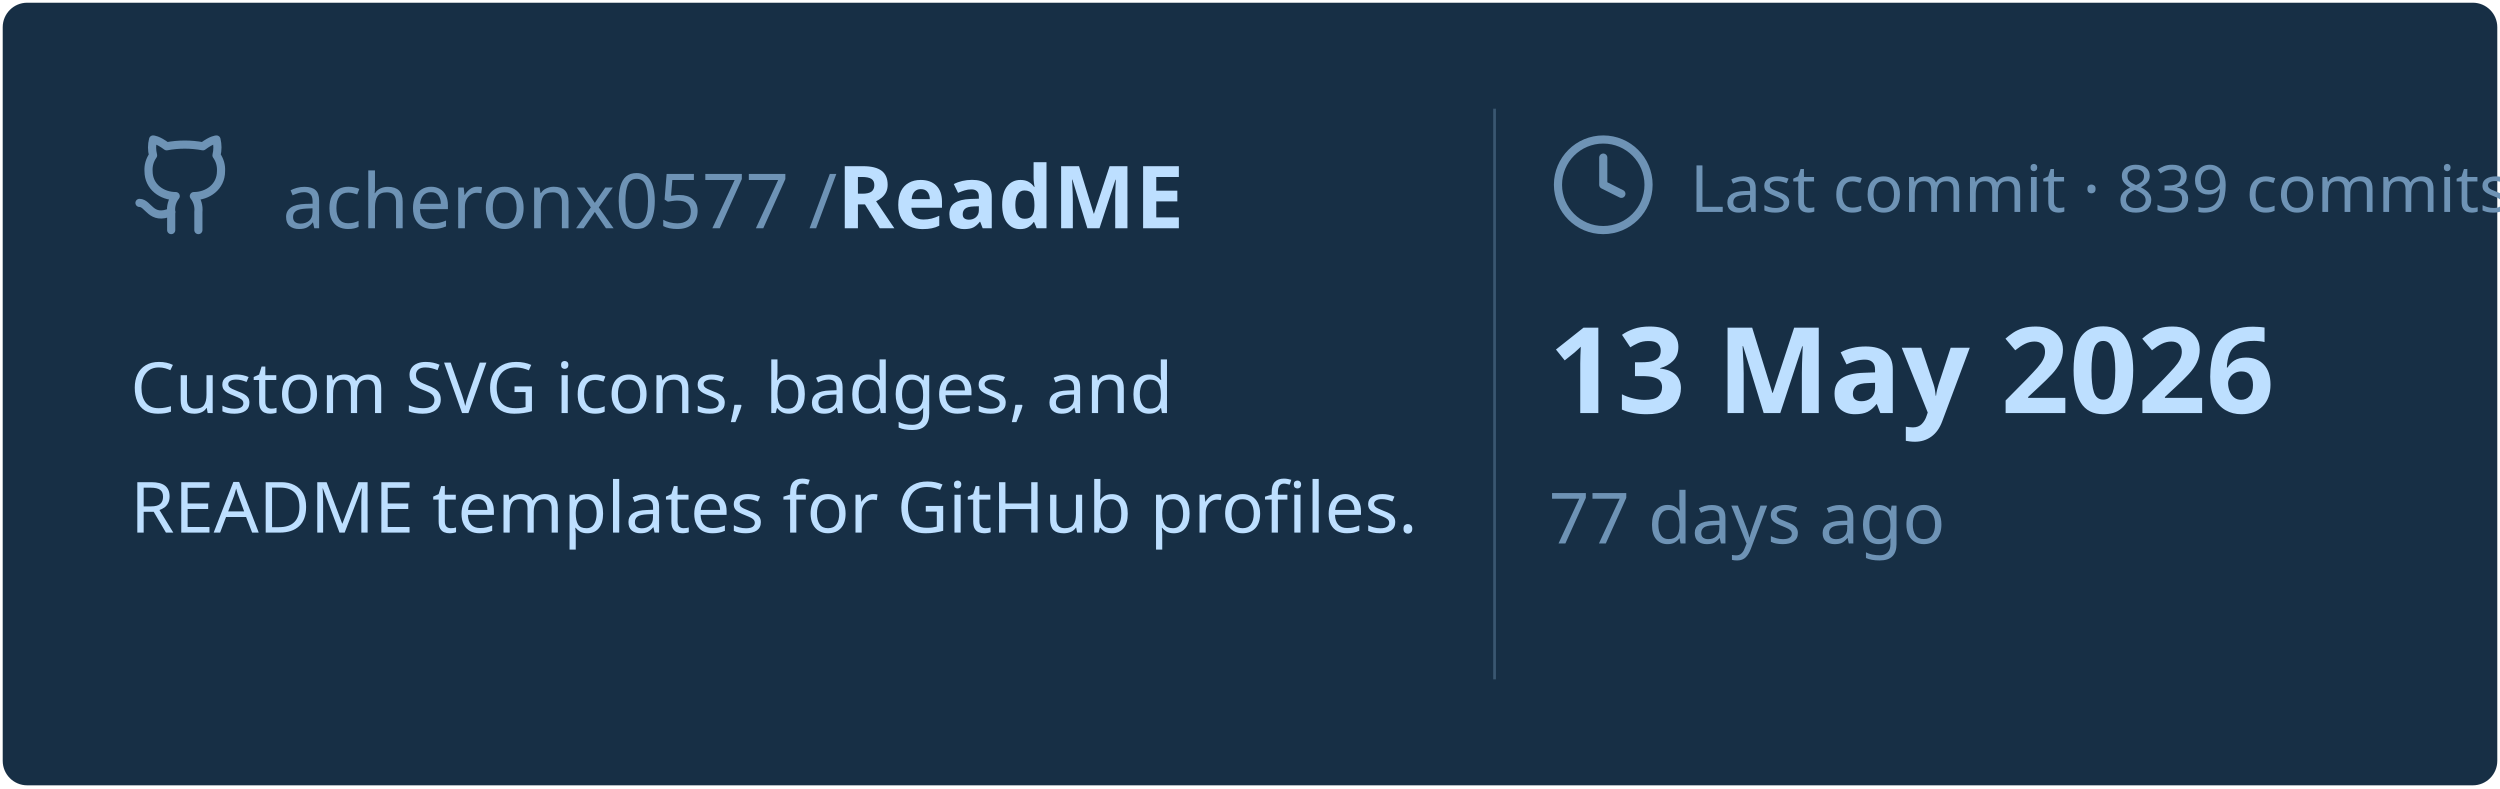
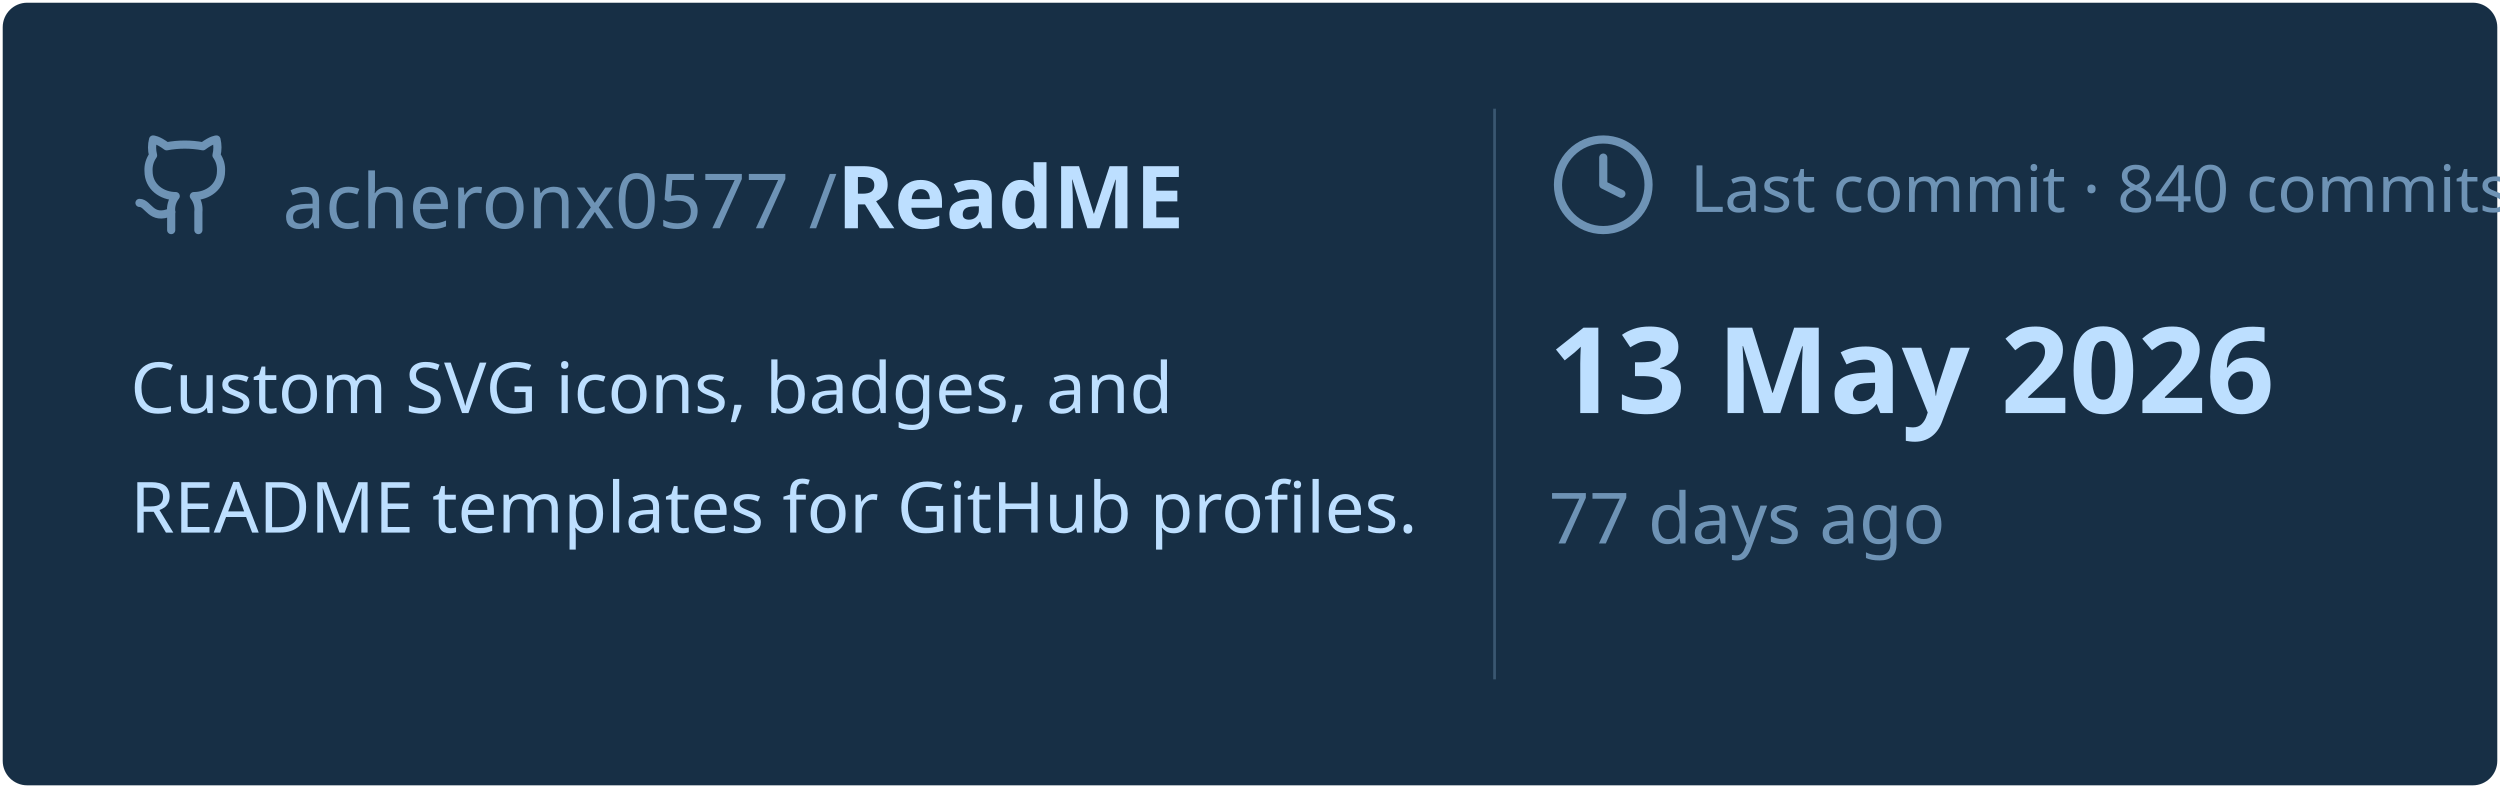
<svg xmlns="http://www.w3.org/2000/svg" viewBox="0 0 460 145" width="460px" height="145px">
  <rect stroke="#000000" stroke-opacity="0" fill="#172F45" rx="4.5" x="0.5" y="0.5" width="459" height="144" />
  <g transform="translate(24, 42)">
    <svg x="0" y="-18" width="20" height="20" viewBox="0 0 24 24" fill="none" stroke="#6E93B5" stroke-width="1.8" stroke-linecap="round" stroke-linejoin="round">
      <path d="M15 22v-4a4.8 4.8 0 0 0-1-3.5c3 0 6-2 6-5.5.08-1.25-.27-2.48-1-3.5.28-1.15.28-2.35 0-3.5 0 0-1 0-3 1.5-2.64-.5-5.36-.5-8 0C6 2 5 2 5 2c-.3 1.15-.3 2.35 0 3.5A5.403 5.403 0 0 0 4 9c0 3.5 3 5.5 6 5.5-.39.49-.68 1.05-.85 1.65-.17.6-.22 1.23-.15 1.85v4" />
      <path d="M9 18c-4.51 2-5-2-7-2" />
    </svg>
    <text x="28" y="0" font-family="&quot;Segoe UI&quot;, Ubuntu, sans-serif" font-size="14" font-weight="400" fill="#6E93B5">acheronx0577 /</text>
    <text x="130" y="0" font-family="&quot;Segoe UI&quot;, Ubuntu, sans-serif" font-size="16" font-weight="700" fill="#BDDFFF">ReadME</text>
  </g>
  <text x="24" y="76" font-family="&quot;Segoe UI&quot;, Ubuntu, sans-serif" font-size="13" font-weight="400" fill="#BDDFFF">Custom SVG icons, badges, and</text>
  <text x="24" y="98" font-family="&quot;Segoe UI&quot;, Ubuntu, sans-serif" font-size="13" font-weight="400" fill="#BDDFFF">README templates for GitHub profiles.</text>
  <line x1="275" y1="20" x2="275" y2="125" stroke="#6E93B5" stroke-width="0.5" stroke-opacity="0.4" />
  <svg x="285" y="24" width="20" height="20" viewBox="0 0 24 24" fill="none" stroke="#6E93B5" stroke-width="1.8" stroke-linecap="round" stroke-linejoin="round">
    <circle cx="12" cy="12" r="10" />
    <polyline points="12 6 12 12 16 14" />
  </svg>
-   <text x="311" y="39" font-family="&quot;Segoe UI&quot;, Ubuntu, sans-serif" font-size="12" font-weight="400" fill="#6E93B5">Last commit · 839 commits</text>
+   <text x="311" y="39" font-family="&quot;Segoe UI&quot;, Ubuntu, sans-serif" font-size="12" font-weight="400" fill="#6E93B5">Last commit · 840 commits</text>
  <text x="285" y="76" font-family="&quot;Segoe UI&quot;, Ubuntu, sans-serif" font-size="22" font-weight="700" fill="#BDDFFF">13 May 2026</text>
  <text x="285" y="100" font-family="&quot;Segoe UI&quot;, Ubuntu, sans-serif" font-size="13" font-weight="400" fill="#6E93B5">77 days ago</text>
</svg>
